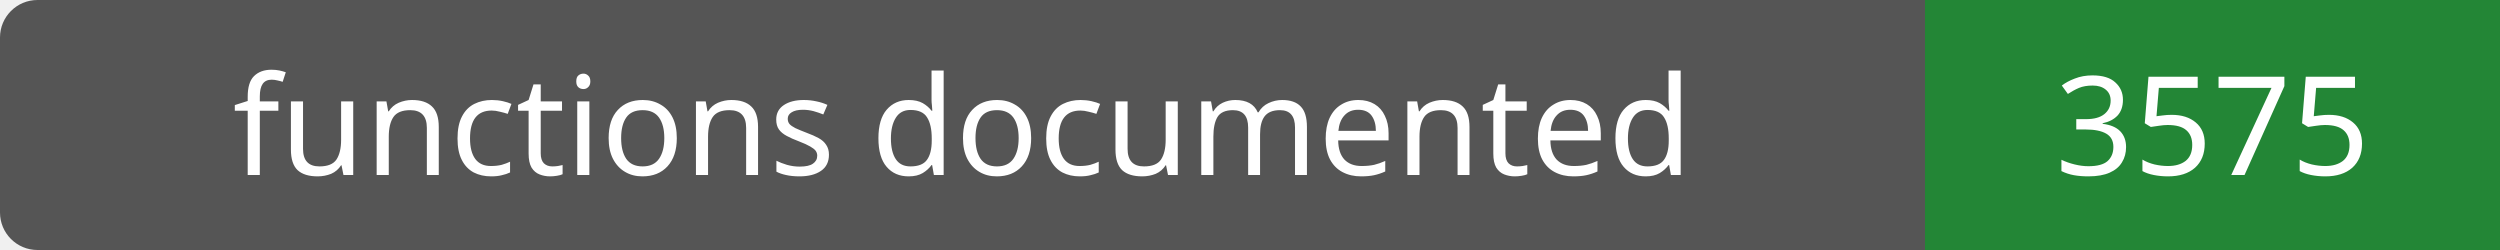
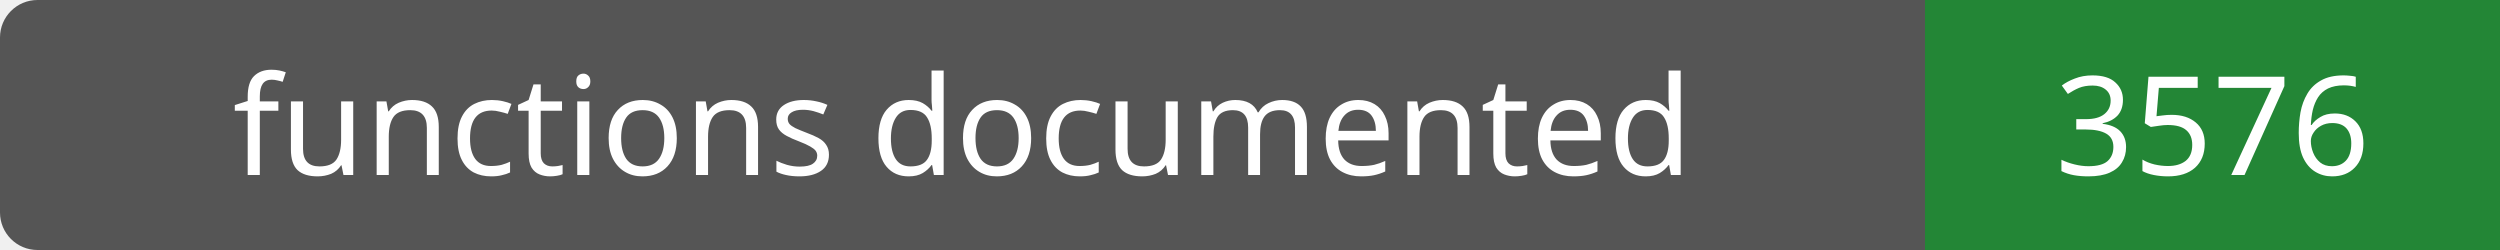
- <svg xmlns="http://www.w3.org/2000/svg" width="200" height="20" role="img" aria-label="functions documented: 3575">
+ <svg xmlns="http://www.w3.org/2000/svg" width="200" height="20" role="img" aria-label="functions documented: 3576">
  <rect width="200" height="20" rx="3" fill="#555" />
  <path fill="#238636" d="M154 0h46v20H154z" />
  <g fill="#fff" text-anchor="middle" font-family="Verdana,sans-serif" font-size="11">
    <text x="77.0" y="14">functions documented</text>
-     <text x="177.0" y="14">3575</text>
+     <text x="177.0" y="14">3576</text>
  </g>
</svg>
